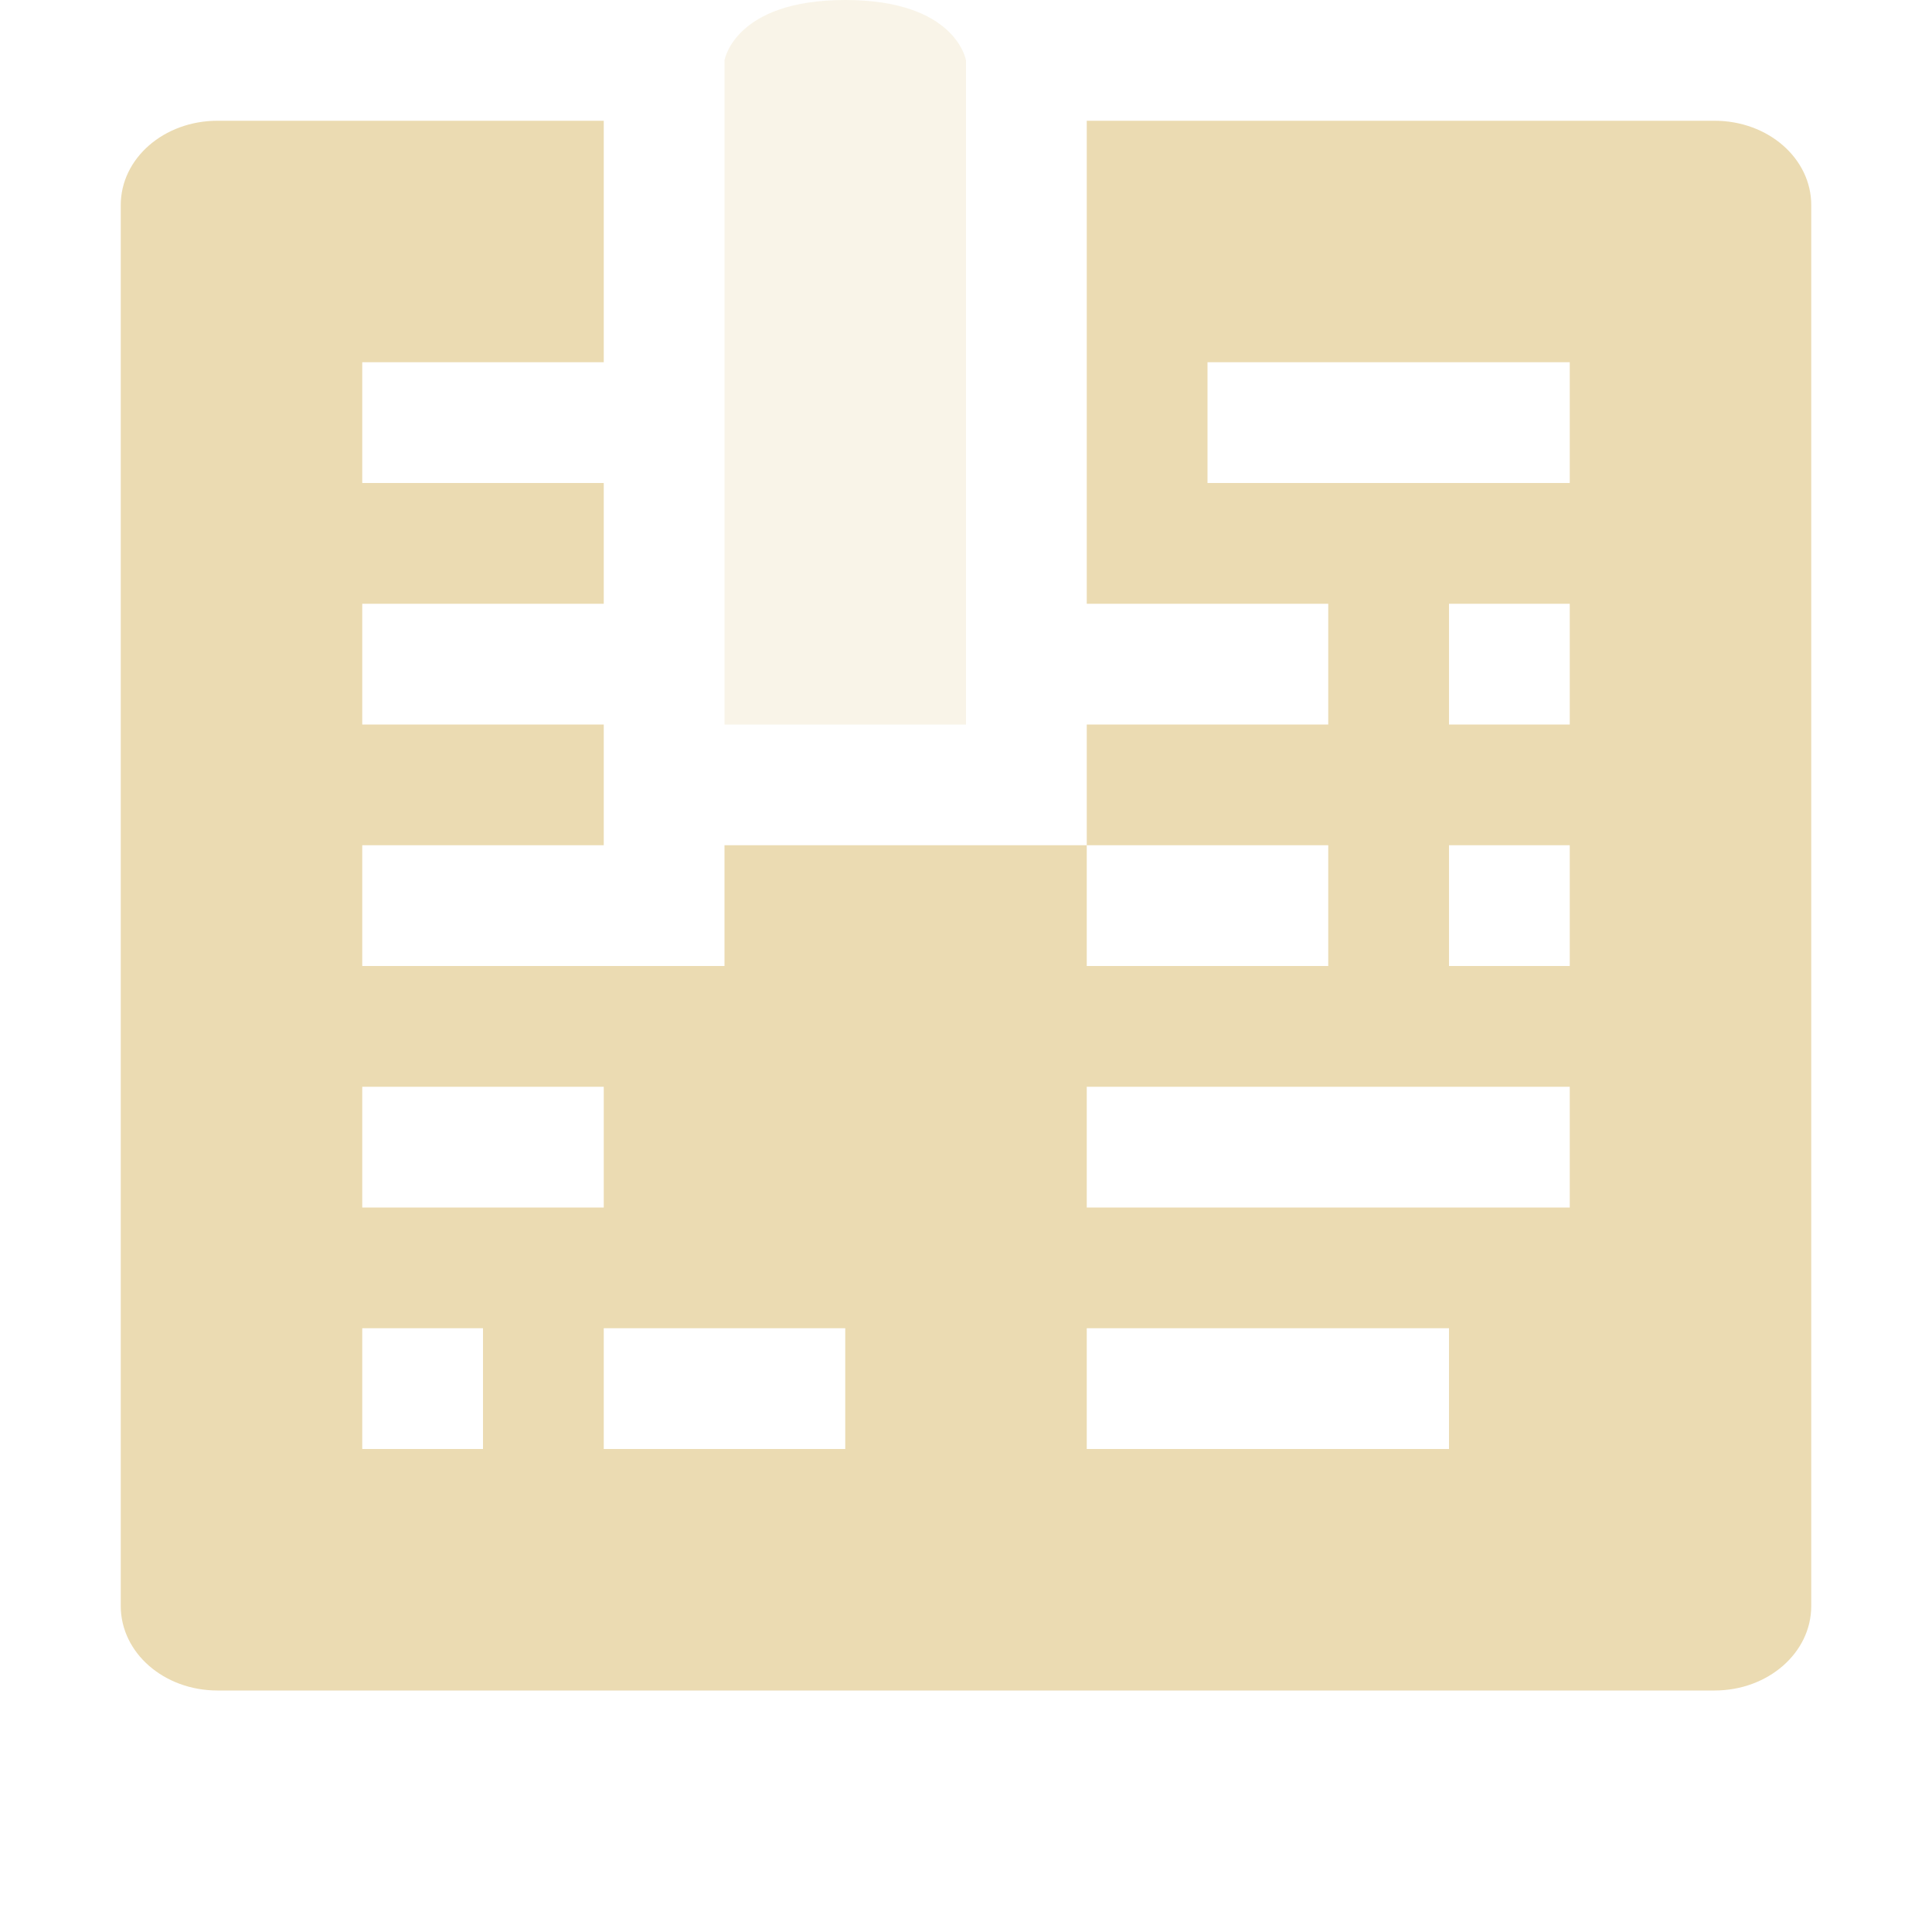
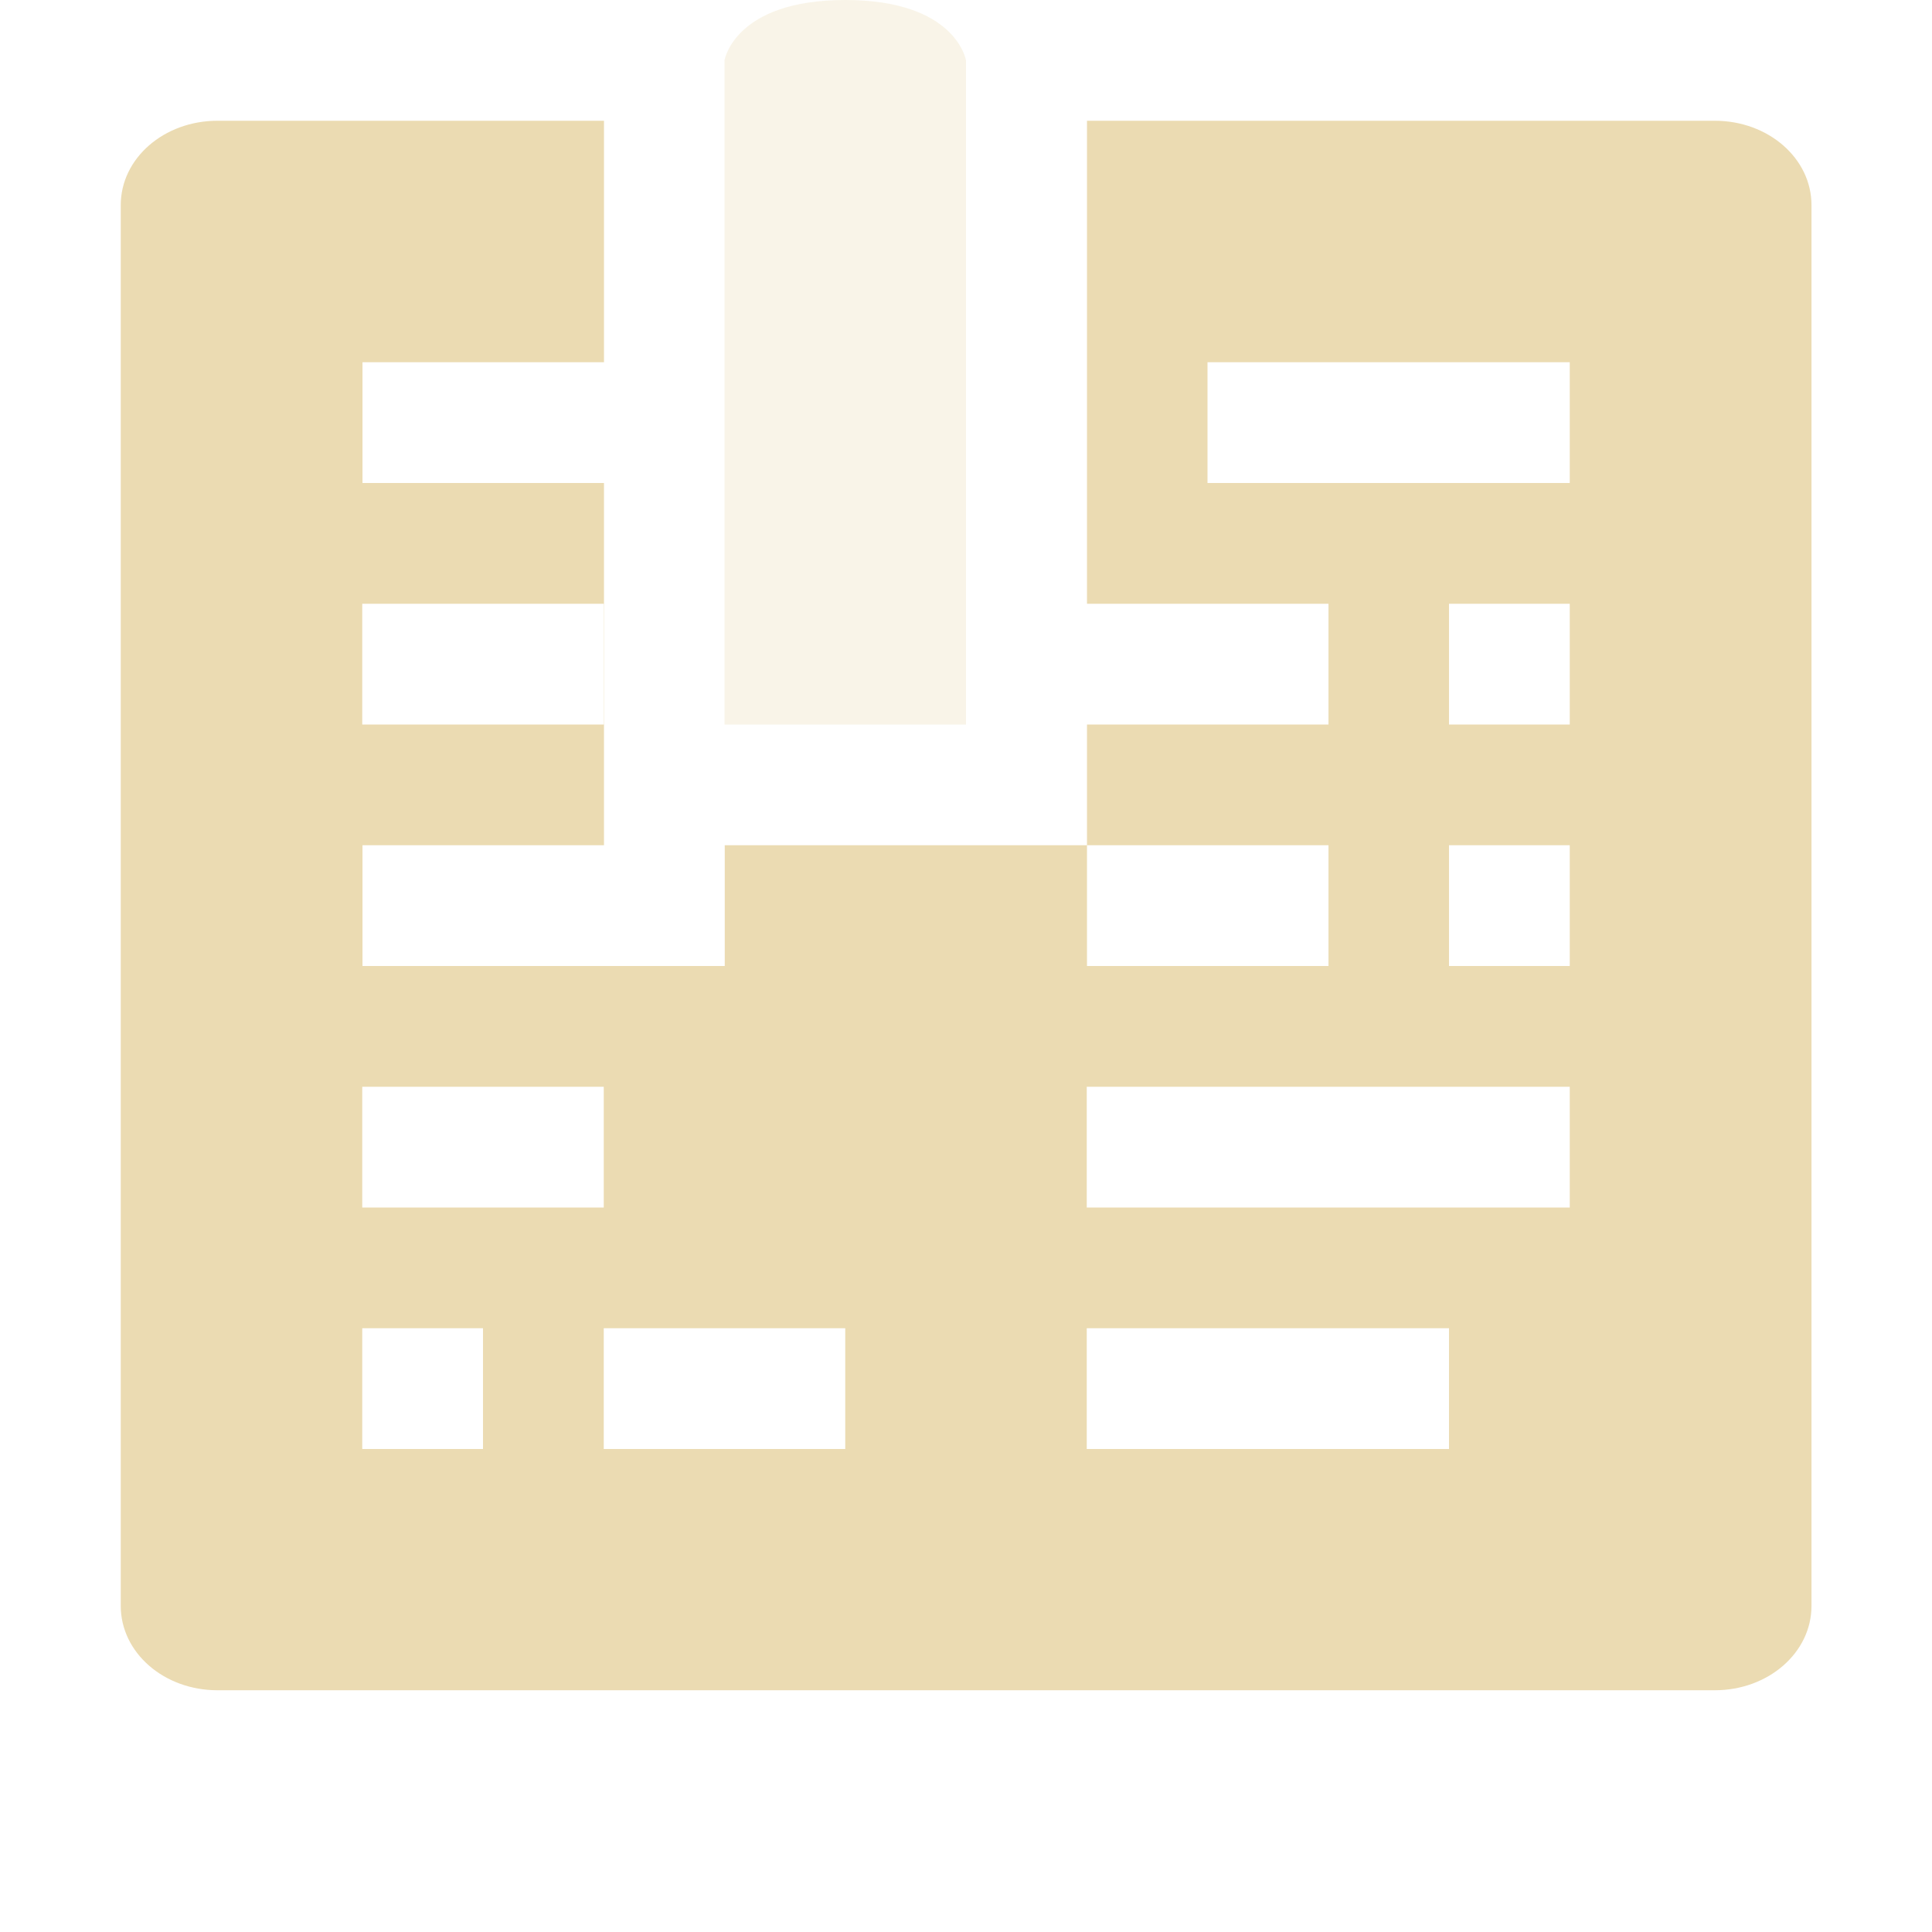
<svg xmlns="http://www.w3.org/2000/svg" width="16" height="16" version="1.1">
  <defs>
-     <style id="current-color-scheme" type="text/css">
-    .ColorScheme-Text { color:#ebdbb2; } .ColorScheme-Highlight { color:#458588; }
-   </style>
+     <style id="current-color-scheme" type="text/css">.ColorScheme-Text { color:#ebdbb2; } .ColorScheme-Highlight { color:#458588; } .ColorScheme-NeutralText { color:#fe8019; } .ColorScheme-PositiveText { color:#689d6a; } .ColorScheme-NegativeText { color:#fb4934; }</style>
  </defs>
-   <path style="fill:currentColor" class="ColorScheme-Text" d="M 1.801,1 C 1.358,1 1,1.311 1,1.699 V 13.3 C 1,13.688 1.358,14 1.801,14 H 14.199 C 14.642,14 15,13.688 15,13.3 V 1.699 C 15,1.311 14.642,1 14.199,1 H 14 9 v 4 h 1 1 V 6 H 9 v 1 h 2 V 8 H 9 V 7 H 7 6 V 8 H 5 3 V 7 H 5 V 7 4 4 H 3 V 3 H 5 V 1 Z M 10,3 h 3 V 4 H 12 11 10 Z M 3,5 H 5 V 6 H 3 Z m 9,0 h 1 v 1 h -1 v 0 z m 0,2 h 1 V 8 H 12 Z M 3,9 h 2 v 1 H 3 Z m 6,0 h 2 1 v 1 H 10 9 Z m 3,0 h 1 v 1 h -1 z m -9,2 h 1 v 1 H 3 Z m 2,0 v 0 h 1 1 v 1 H 5 Z m 4,0 h 1 2 v 0 1 H 9 Z" />
-   <path style="opacity:0.3;fill:currentColor" class="ColorScheme-Text" d="M 6,0.5 V 6 H 7 8 V 0.5 C 8,0.5 7.919,0 7,0 6.081,0 6,0.5 6,0.5 Z" />
+   <path class="ColorScheme-Text" d="m1.801 1c-0.443 0-0.801 0.311-0.801 0.699v11.6c0 0.388 0.358 0.699 0.801 0.699h12.4c0.443 0 0.801-0.311 0.801-0.699v-11.6c0-0.388-0.358-0.699-0.801-0.699h-5.199v4h2v1h-2v1h2v1h-2v-1h-3v1h-3v-1h2v-3h-2v-1h2v-2zm8.199 2h3v1h-3zm-7 2h2v1h-2zm9 0h1v1h-1zm0 2h1v1h-1zm-9 2h2v1h-2zm6 0h3v1h-3zm3 0h1v1h-1zm-9 2h1v1h-1zm2 0h2v1h-2zm4 0h3v1h-3z" fill="currentColor" />
+   <path class="ColorScheme-Text" d="m6 0.5v5.5h2v-5.5s-0.081-0.5-1-0.5c-0.919 0-1 0.5-1 0.5z" fill="currentColor" opacity=".3" />
</svg>
